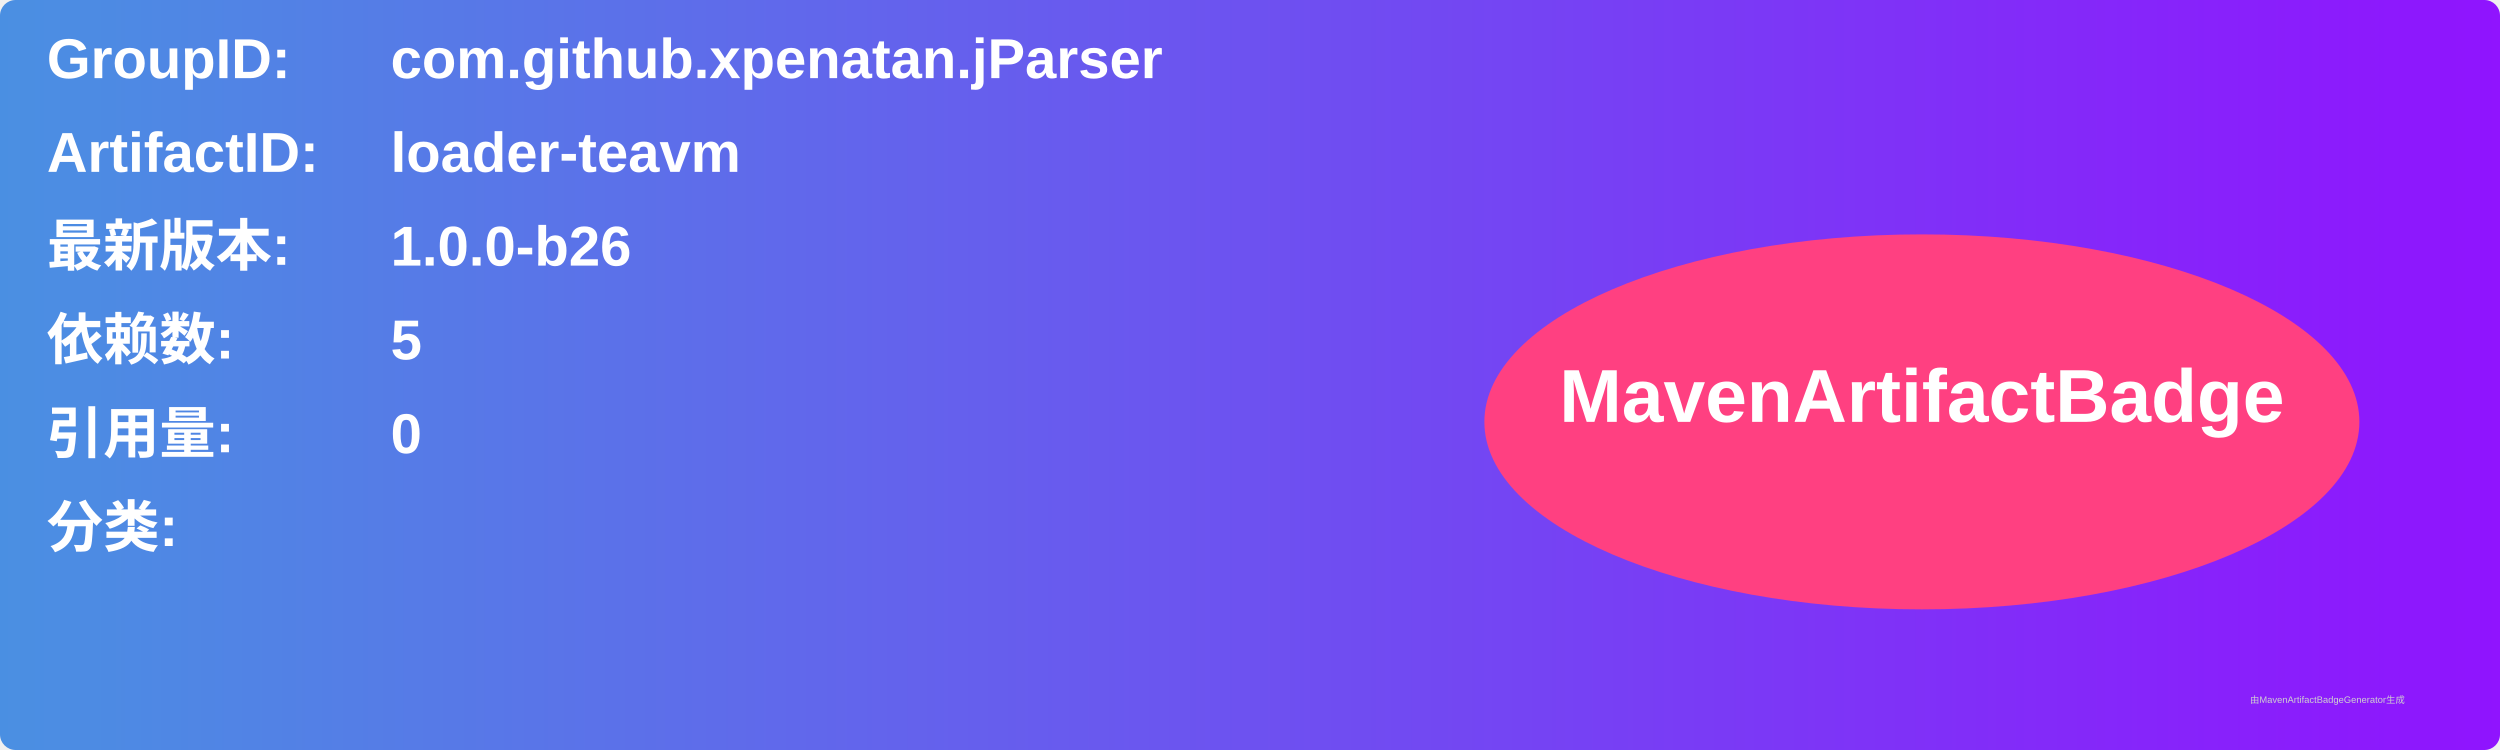
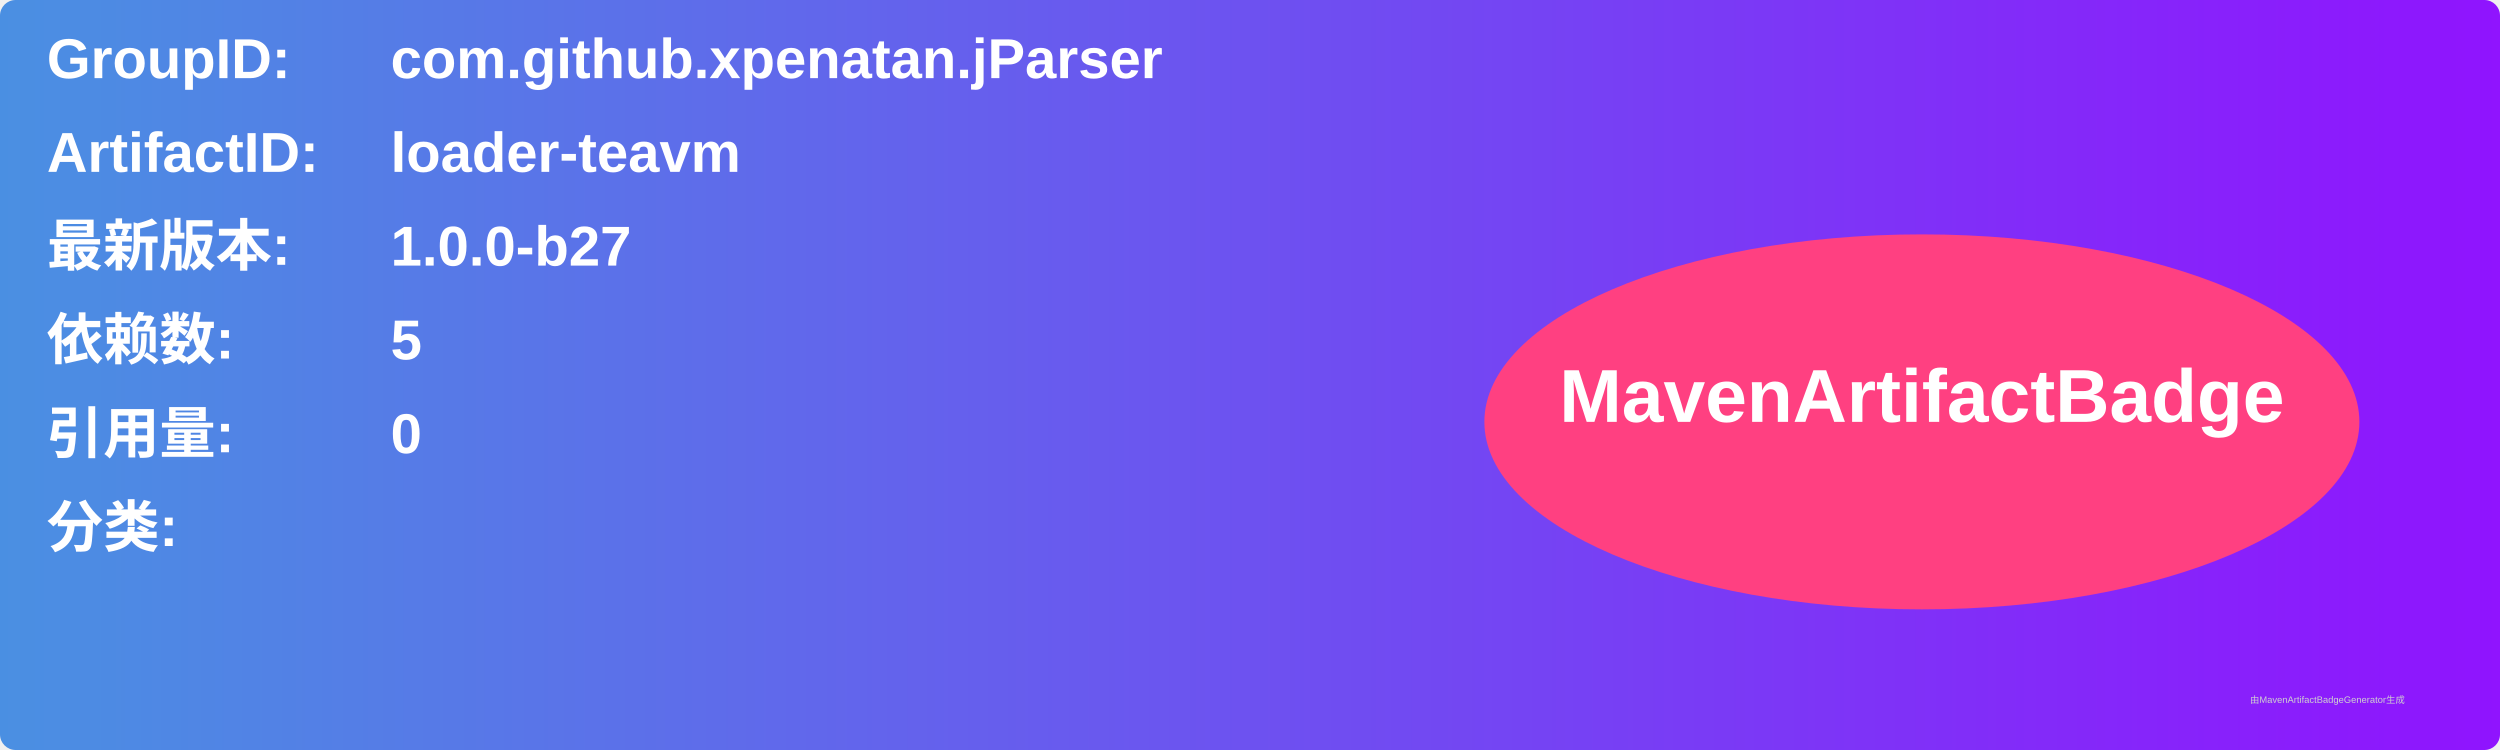
<svg xmlns="http://www.w3.org/2000/svg" width="800" height="240" viewBox="0 0 800 240">
  <linearGradient id="grad" x1="0%" y1="0%" x2="100%" y2="0%">
    <stop offset="0%" stop-color="#4a90e2" />
    <stop offset="100%" stop-color="#9013fe" />
  </linearGradient>
  <rect width="100%" height="100%" rx="5" ry="5" fill="url(#grad)" />
  <g transform="translate(15, 15)">
    <text x="0" y="10" font-family="Arial" font-size="18" fill="white" font-weight="bold" width="260">GroupID:</text>
    <text x="110" y="10" font-family="Arial" font-size="18" fill="white" font-weight="bold" width="460">com.github.xpenatan.jParser</text>
    <text x="0" y="40" font-family="Arial" font-size="18" fill="white" font-weight="bold" width="260">ArtifactID:</text>
    <text x="110" y="40" font-family="Arial" font-size="18" fill="white" font-weight="bold" width="460">loader-teavm</text>
    <text x="0" y="70" font-family="Arial" font-size="18" fill="white" font-weight="bold">最新版本:</text>
    <text x="110" y="70" font-family="Arial" font-size="18" fill="white" font-weight="bold">
-       <tspan font-weight="bold">1.0.0-b26</tspan>
+       <tspan font-weight="bold">1.0.0-b27</tspan>
    </text>
    <text x="0" y="100" font-family="Arial" font-size="18" fill="white" font-weight="bold">依赖数: </text>
    <text x="110" y="100" font-family="Arial" font-size="18" fill="white">
      <tspan font-weight="bold">5</tspan>
    </text>
    <text x="0" y="130" font-family="Arial" font-size="18" fill="white" font-weight="bold">引用量: </text>
    <text x="110" y="130" font-family="Arial" font-size="18" fill="white">
      <tspan font-weight="bold">0</tspan>
    </text>
    <text x="0" y="160" font-family="Arial" font-size="18" fill="white" font-weight="bold">分类:</text>
    <text x="10" y="190" font-family="Arial" font-size="10" fill="white">
      <tspan font-weight="bold" />
    </text>
    <ellipse cx="600" cy="120" rx="140" ry="60" fill="#ff4081" />
    <text x="600" y="120" text-anchor="middle" font-family="Arial" font-size="24" fill="white" font-weight="bold">MavenArtifactBadge</text>
  </g>
  <text x="720" y="225" font-family="Arial" font-size="3" fill="#d0d0d0">由MavenArtifactBadgeGenerator生成</text>
</svg>
